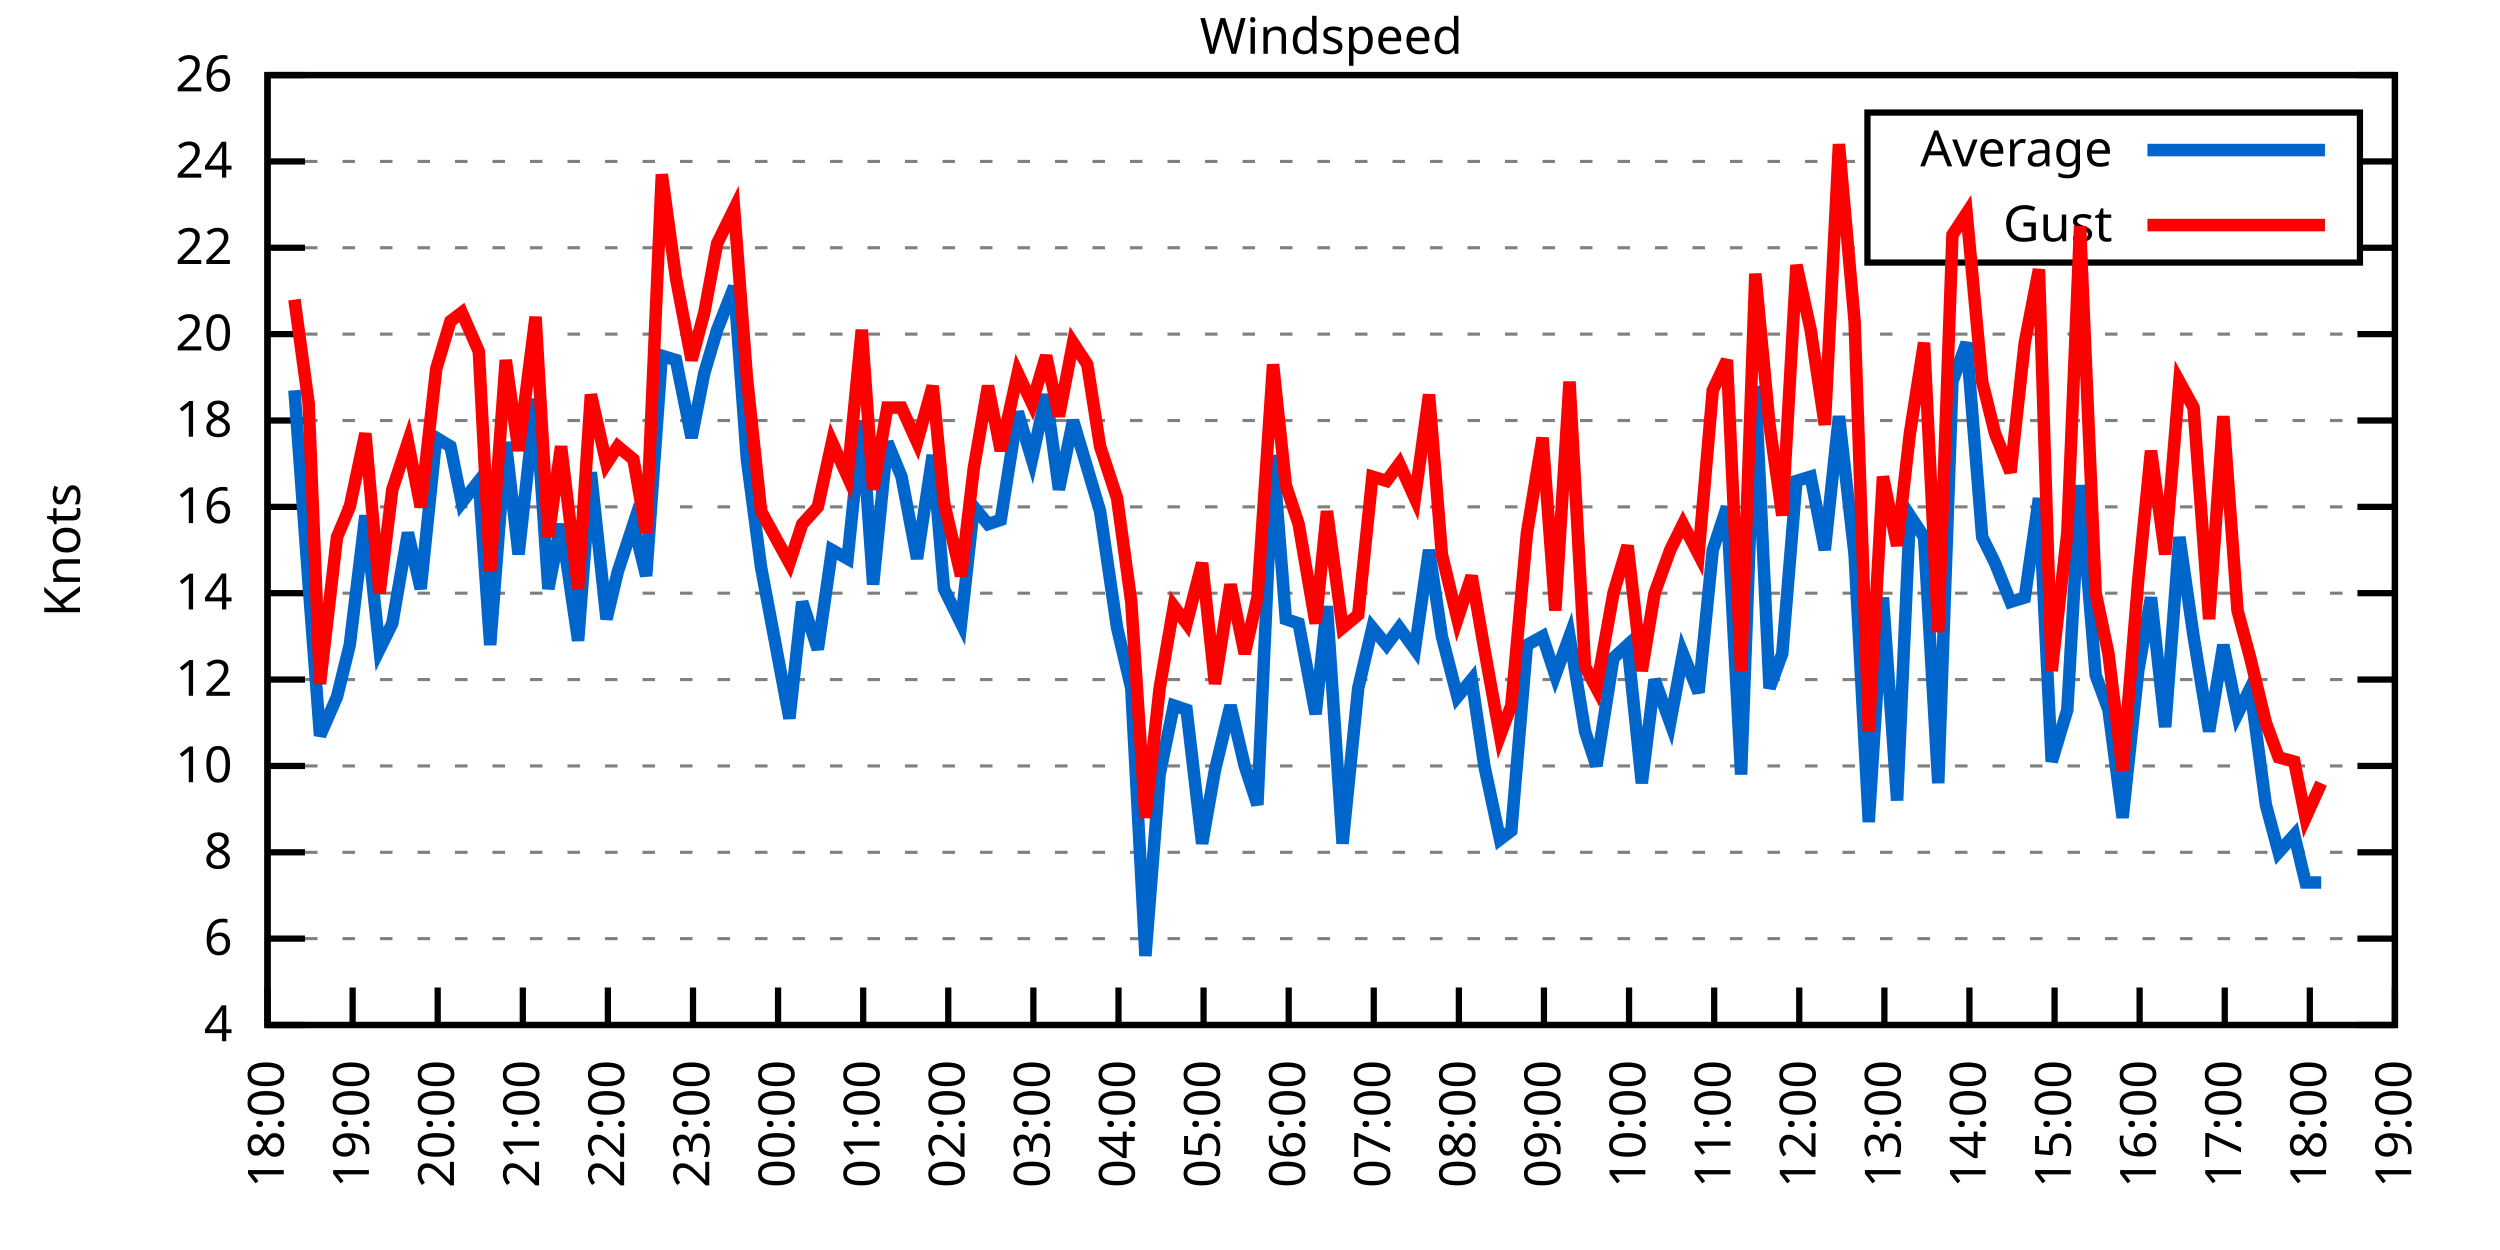
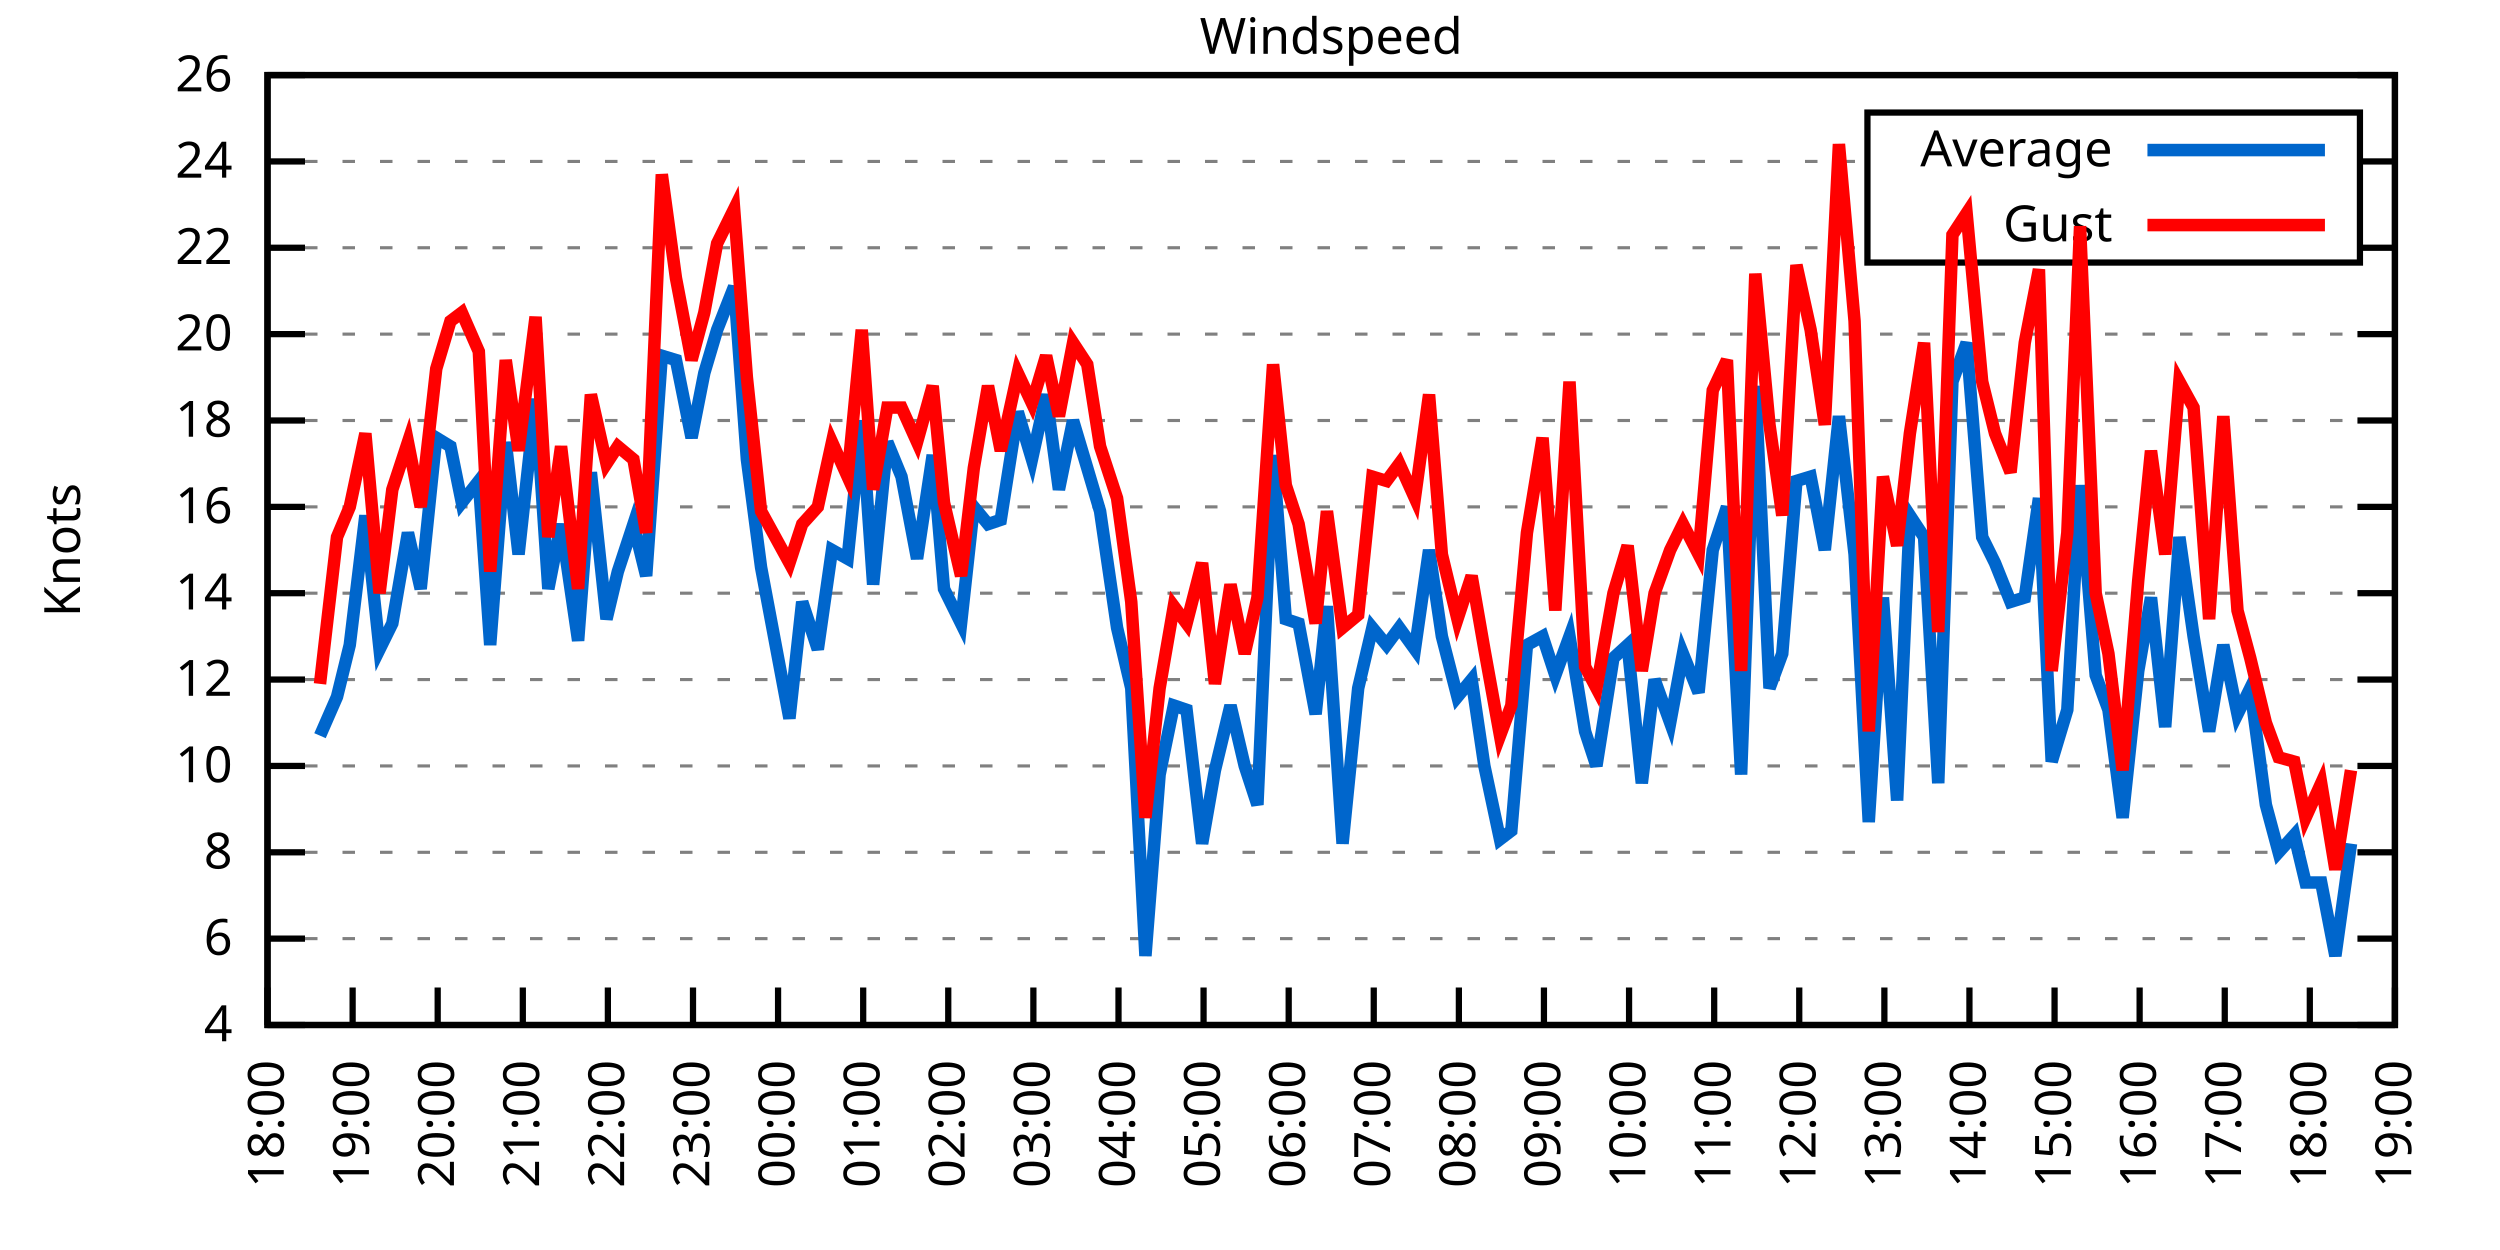
<svg xmlns="http://www.w3.org/2000/svg" xmlns:xlink="http://www.w3.org/1999/xlink" width="400" height="200" viewBox="0 0 400 200">
  <g id="gnuplot_canvas">
    <rect x="0" y="0" width="400" height="200" fill="none" />
    <defs>
      <circle id="gpDot" r="0.5" stroke-width="0.5" stroke="currentColor" />
      <path id="gpPt0" stroke-width="0.333" stroke="currentColor" d="M-1,0 h2 M0,-1 v2" />
      <path id="gpPt1" stroke-width="0.333" stroke="currentColor" d="M-1,-1 L1,1 M1,-1 L-1,1" />
      <path id="gpPt2" stroke-width="0.333" stroke="currentColor" d="M-1,0 L1,0 M0,-1 L0,1 M-1,-1 L1,1 M-1,1 L1,-1" />
      <rect id="gpPt3" stroke-width="0.333" stroke="currentColor" x="-1" y="-1" width="2" height="2" />
      <rect id="gpPt4" stroke-width="0.333" stroke="currentColor" fill="currentColor" x="-1" y="-1" width="2" height="2" />
      <circle id="gpPt5" stroke-width="0.333" stroke="currentColor" cx="0" cy="0" r="1" />
      <use xlink:href="#gpPt5" id="gpPt6" fill="currentColor" stroke="none" />
      <path id="gpPt7" stroke-width="0.333" stroke="currentColor" d="M0,-1.33 L-1.33,0.67 L1.33,0.67 z" />
      <use xlink:href="#gpPt7" id="gpPt8" fill="currentColor" stroke="none" />
      <use xlink:href="#gpPt7" id="gpPt9" stroke="currentColor" transform="rotate(180)" />
      <use xlink:href="#gpPt9" id="gpPt10" fill="currentColor" stroke="none" />
      <use xlink:href="#gpPt3" id="gpPt11" stroke="currentColor" transform="rotate(45)" />
      <use xlink:href="#gpPt11" id="gpPt12" fill="currentColor" stroke="none" />
      <path id="gpPt13" stroke-width="0.333" stroke="currentColor" d="M0,1.330 L1.265,0.411 L0.782,-1.067 L-0.782,-1.076 L-1.265,0.411 z" />
      <use xlink:href="#gpPt13" id="gpPt14" fill="currentColor" stroke="none" />
      <filter id="textbox" filterUnits="objectBoundingBox" x="0" y="0" height="1" width="1">
        <feFlood flood-color="white" flood-opacity="1" result="bgnd" />
        <feComposite in="SourceGraphic" in2="bgnd" operator="atop" />
      </filter>
      <filter id="greybox" filterUnits="objectBoundingBox" x="0" y="0" height="1" width="1">
        <feFlood flood-color="lightgrey" flood-opacity="1" result="grey" />
        <feComposite in="SourceGraphic" in2="grey" operator="atop" />
      </filter>
    </defs>
    <g fill="none" color="white" stroke="currentColor" stroke-width="1.00" stroke-linecap="butt" stroke-linejoin="miter">
</g>
    <g fill="none" color="black" stroke="currentColor" stroke-width="1.00" stroke-linecap="butt" stroke-linejoin="miter">
      <g stroke="none" shape-rendering="crispEdges">
        <polygon fill="rgb(255, 255, 255)" points="42.80,164.00 383.18,164.00 383.18,12.02 42.80,12.02 " />
      </g>
    </g>
    <g fill="none" color="black" stroke="currentColor" stroke-width="1.00" stroke-linecap="butt" stroke-linejoin="miter">
</g>
    <g fill="none" color="black" stroke="black" stroke-width="0.50" stroke-linecap="butt" stroke-linejoin="miter">
</g>
    <g fill="none" color="gray" stroke="currentColor" stroke-width="0.50" stroke-linecap="butt" stroke-linejoin="miter">
      <path stroke="gray" stroke-dasharray="2,4" class="gridline" d="M42.80,164.00 L383.19,164.00  " />
    </g>
    <g fill="none" color="gray" stroke="gray" stroke-width="1.00" stroke-linecap="butt" stroke-linejoin="miter">
</g>
    <g fill="none" color="black" stroke="currentColor" stroke-width="1.00" stroke-linecap="butt" stroke-linejoin="miter">
      <path stroke="black" d="M42.80,164.00 L48.80,164.00 M383.19,164.00 L377.19,164.00  " />
      <g transform="translate(37.20,166.60)" stroke="none" fill="black" font-family="Sans" font-size="8.00" text-anchor="end">
        <text>
          <tspan font-family="Sans"> 4</tspan>
        </text>
      </g>
    </g>
    <g fill="none" color="black" stroke="currentColor" stroke-width="1.00" stroke-linecap="butt" stroke-linejoin="miter">
</g>
    <g fill="none" color="black" stroke="black" stroke-width="0.50" stroke-linecap="butt" stroke-linejoin="miter">
</g>
    <g fill="none" color="gray" stroke="currentColor" stroke-width="0.50" stroke-linecap="butt" stroke-linejoin="miter">
      <path stroke="gray" stroke-dasharray="2,4" class="gridline" d="M42.80,150.18 L383.19,150.18  " />
    </g>
    <g fill="none" color="gray" stroke="gray" stroke-width="1.00" stroke-linecap="butt" stroke-linejoin="miter">
</g>
    <g fill="none" color="black" stroke="currentColor" stroke-width="1.00" stroke-linecap="butt" stroke-linejoin="miter">
      <path stroke="black" d="M42.80,150.18 L48.80,150.18 M383.19,150.18 L377.19,150.18  " />
      <g transform="translate(37.20,152.78)" stroke="none" fill="black" font-family="Sans" font-size="8.00" text-anchor="end">
        <text>
          <tspan font-family="Sans"> 6</tspan>
        </text>
      </g>
    </g>
    <g fill="none" color="black" stroke="currentColor" stroke-width="1.00" stroke-linecap="butt" stroke-linejoin="miter">
</g>
    <g fill="none" color="black" stroke="black" stroke-width="0.50" stroke-linecap="butt" stroke-linejoin="miter">
</g>
    <g fill="none" color="gray" stroke="currentColor" stroke-width="0.50" stroke-linecap="butt" stroke-linejoin="miter">
      <path stroke="gray" stroke-dasharray="2,4" class="gridline" d="M42.80,136.37 L383.19,136.37  " />
    </g>
    <g fill="none" color="gray" stroke="gray" stroke-width="1.00" stroke-linecap="butt" stroke-linejoin="miter">
</g>
    <g fill="none" color="black" stroke="currentColor" stroke-width="1.00" stroke-linecap="butt" stroke-linejoin="miter">
      <path stroke="black" d="M42.80,136.37 L48.80,136.37 M383.19,136.37 L377.19,136.37  " />
      <g transform="translate(37.20,138.97)" stroke="none" fill="black" font-family="Sans" font-size="8.00" text-anchor="end">
        <text>
          <tspan font-family="Sans"> 8</tspan>
        </text>
      </g>
    </g>
    <g fill="none" color="black" stroke="currentColor" stroke-width="1.00" stroke-linecap="butt" stroke-linejoin="miter">
</g>
    <g fill="none" color="black" stroke="black" stroke-width="0.50" stroke-linecap="butt" stroke-linejoin="miter">
</g>
    <g fill="none" color="gray" stroke="currentColor" stroke-width="0.50" stroke-linecap="butt" stroke-linejoin="miter">
      <path stroke="gray" stroke-dasharray="2,4" class="gridline" d="M42.80,122.55 L383.19,122.55  " />
    </g>
    <g fill="none" color="gray" stroke="gray" stroke-width="1.00" stroke-linecap="butt" stroke-linejoin="miter">
</g>
    <g fill="none" color="black" stroke="currentColor" stroke-width="1.00" stroke-linecap="butt" stroke-linejoin="miter">
      <path stroke="black" d="M42.80,122.55 L48.80,122.55 M383.19,122.55 L377.19,122.55  " />
      <g transform="translate(37.20,125.15)" stroke="none" fill="black" font-family="Sans" font-size="8.00" text-anchor="end">
        <text>
          <tspan font-family="Sans"> 10</tspan>
        </text>
      </g>
    </g>
    <g fill="none" color="black" stroke="currentColor" stroke-width="1.00" stroke-linecap="butt" stroke-linejoin="miter">
</g>
    <g fill="none" color="black" stroke="black" stroke-width="0.50" stroke-linecap="butt" stroke-linejoin="miter">
</g>
    <g fill="none" color="gray" stroke="currentColor" stroke-width="0.50" stroke-linecap="butt" stroke-linejoin="miter">
      <path stroke="gray" stroke-dasharray="2,4" class="gridline" d="M42.80,108.73 L383.19,108.73  " />
    </g>
    <g fill="none" color="gray" stroke="gray" stroke-width="1.00" stroke-linecap="butt" stroke-linejoin="miter">
</g>
    <g fill="none" color="black" stroke="currentColor" stroke-width="1.00" stroke-linecap="butt" stroke-linejoin="miter">
      <path stroke="black" d="M42.80,108.73 L48.80,108.73 M383.19,108.73 L377.19,108.73  " />
      <g transform="translate(37.20,111.33)" stroke="none" fill="black" font-family="Sans" font-size="8.00" text-anchor="end">
        <text>
          <tspan font-family="Sans"> 12</tspan>
        </text>
      </g>
    </g>
    <g fill="none" color="black" stroke="currentColor" stroke-width="1.00" stroke-linecap="butt" stroke-linejoin="miter">
</g>
    <g fill="none" color="black" stroke="black" stroke-width="0.50" stroke-linecap="butt" stroke-linejoin="miter">
</g>
    <g fill="none" color="gray" stroke="currentColor" stroke-width="0.50" stroke-linecap="butt" stroke-linejoin="miter">
      <path stroke="gray" stroke-dasharray="2,4" class="gridline" d="M42.80,94.91 L383.19,94.91  " />
    </g>
    <g fill="none" color="gray" stroke="gray" stroke-width="1.00" stroke-linecap="butt" stroke-linejoin="miter">
</g>
    <g fill="none" color="black" stroke="currentColor" stroke-width="1.00" stroke-linecap="butt" stroke-linejoin="miter">
      <path stroke="black" d="M42.80,94.91 L48.80,94.91 M383.19,94.91 L377.19,94.91  " />
      <g transform="translate(37.20,97.51)" stroke="none" fill="black" font-family="Sans" font-size="8.00" text-anchor="end">
        <text>
          <tspan font-family="Sans"> 14</tspan>
        </text>
      </g>
    </g>
    <g fill="none" color="black" stroke="currentColor" stroke-width="1.00" stroke-linecap="butt" stroke-linejoin="miter">
</g>
    <g fill="none" color="black" stroke="black" stroke-width="0.50" stroke-linecap="butt" stroke-linejoin="miter">
</g>
    <g fill="none" color="gray" stroke="currentColor" stroke-width="0.50" stroke-linecap="butt" stroke-linejoin="miter">
      <path stroke="gray" stroke-dasharray="2,4" class="gridline" d="M42.80,81.10 L383.19,81.10  " />
    </g>
    <g fill="none" color="gray" stroke="gray" stroke-width="1.00" stroke-linecap="butt" stroke-linejoin="miter">
</g>
    <g fill="none" color="black" stroke="currentColor" stroke-width="1.00" stroke-linecap="butt" stroke-linejoin="miter">
      <path stroke="black" d="M42.80,81.10 L48.80,81.10 M383.19,81.10 L377.19,81.10  " />
      <g transform="translate(37.20,83.70)" stroke="none" fill="black" font-family="Sans" font-size="8.00" text-anchor="end">
        <text>
          <tspan font-family="Sans"> 16</tspan>
        </text>
      </g>
    </g>
    <g fill="none" color="black" stroke="currentColor" stroke-width="1.00" stroke-linecap="butt" stroke-linejoin="miter">
</g>
    <g fill="none" color="black" stroke="black" stroke-width="0.50" stroke-linecap="butt" stroke-linejoin="miter">
</g>
    <g fill="none" color="gray" stroke="currentColor" stroke-width="0.50" stroke-linecap="butt" stroke-linejoin="miter">
      <path stroke="gray" stroke-dasharray="2,4" class="gridline" d="M42.80,67.28 L383.19,67.28  " />
    </g>
    <g fill="none" color="gray" stroke="gray" stroke-width="1.00" stroke-linecap="butt" stroke-linejoin="miter">
</g>
    <g fill="none" color="black" stroke="currentColor" stroke-width="1.00" stroke-linecap="butt" stroke-linejoin="miter">
      <path stroke="black" d="M42.80,67.28 L48.80,67.28 M383.19,67.28 L377.19,67.28  " />
      <g transform="translate(37.20,69.88)" stroke="none" fill="black" font-family="Sans" font-size="8.00" text-anchor="end">
        <text>
          <tspan font-family="Sans"> 18</tspan>
        </text>
      </g>
    </g>
    <g fill="none" color="black" stroke="currentColor" stroke-width="1.00" stroke-linecap="butt" stroke-linejoin="miter">
</g>
    <g fill="none" color="black" stroke="black" stroke-width="0.50" stroke-linecap="butt" stroke-linejoin="miter">
</g>
    <g fill="none" color="gray" stroke="currentColor" stroke-width="0.50" stroke-linecap="butt" stroke-linejoin="miter">
      <path stroke="gray" stroke-dasharray="2,4" class="gridline" d="M42.80,53.46 L383.19,53.46  " />
    </g>
    <g fill="none" color="gray" stroke="gray" stroke-width="1.00" stroke-linecap="butt" stroke-linejoin="miter">
</g>
    <g fill="none" color="black" stroke="currentColor" stroke-width="1.00" stroke-linecap="butt" stroke-linejoin="miter">
      <path stroke="black" d="M42.80,53.46 L48.80,53.46 M383.19,53.46 L377.19,53.46  " />
      <g transform="translate(37.20,56.06)" stroke="none" fill="black" font-family="Sans" font-size="8.00" text-anchor="end">
        <text>
          <tspan font-family="Sans"> 20</tspan>
        </text>
      </g>
    </g>
    <g fill="none" color="black" stroke="currentColor" stroke-width="1.00" stroke-linecap="butt" stroke-linejoin="miter">
</g>
    <g fill="none" color="black" stroke="black" stroke-width="0.50" stroke-linecap="butt" stroke-linejoin="miter">
</g>
    <g fill="none" color="gray" stroke="currentColor" stroke-width="0.50" stroke-linecap="butt" stroke-linejoin="miter">
      <path stroke="gray" stroke-dasharray="2,4" class="gridline" d="M42.80,39.64 L298.79,39.64 M377.59,39.64 L383.19,39.64  " />
    </g>
    <g fill="none" color="gray" stroke="gray" stroke-width="1.00" stroke-linecap="butt" stroke-linejoin="miter">
</g>
    <g fill="none" color="black" stroke="currentColor" stroke-width="1.00" stroke-linecap="butt" stroke-linejoin="miter">
      <path stroke="black" d="M42.80,39.64 L48.80,39.64 M383.19,39.64 L377.19,39.64  " />
      <g transform="translate(37.20,42.24)" stroke="none" fill="black" font-family="Sans" font-size="8.00" text-anchor="end">
        <text>
          <tspan font-family="Sans"> 22</tspan>
        </text>
      </g>
    </g>
    <g fill="none" color="black" stroke="currentColor" stroke-width="1.00" stroke-linecap="butt" stroke-linejoin="miter">
</g>
    <g fill="none" color="black" stroke="black" stroke-width="0.50" stroke-linecap="butt" stroke-linejoin="miter">
</g>
    <g fill="none" color="gray" stroke="currentColor" stroke-width="0.50" stroke-linecap="butt" stroke-linejoin="miter">
      <path stroke="gray" stroke-dasharray="2,4" class="gridline" d="M42.80,25.83 L298.79,25.83 M377.59,25.83 L383.19,25.83  " />
    </g>
    <g fill="none" color="gray" stroke="gray" stroke-width="1.00" stroke-linecap="butt" stroke-linejoin="miter">
</g>
    <g fill="none" color="black" stroke="currentColor" stroke-width="1.00" stroke-linecap="butt" stroke-linejoin="miter">
      <path stroke="black" d="M42.80,25.83 L48.80,25.83 M383.19,25.83 L377.19,25.83  " />
      <g transform="translate(37.20,28.43)" stroke="none" fill="black" font-family="Sans" font-size="8.00" text-anchor="end">
        <text>
          <tspan font-family="Sans"> 24</tspan>
        </text>
      </g>
    </g>
    <g fill="none" color="black" stroke="currentColor" stroke-width="1.00" stroke-linecap="butt" stroke-linejoin="miter">
</g>
    <g fill="none" color="black" stroke="black" stroke-width="0.50" stroke-linecap="butt" stroke-linejoin="miter">
</g>
    <g fill="none" color="gray" stroke="currentColor" stroke-width="0.50" stroke-linecap="butt" stroke-linejoin="miter">
      <path stroke="gray" stroke-dasharray="2,4" class="gridline" d="M42.80,12.01 L383.19,12.01  " />
    </g>
    <g fill="none" color="gray" stroke="gray" stroke-width="1.00" stroke-linecap="butt" stroke-linejoin="miter">
</g>
    <g fill="none" color="black" stroke="currentColor" stroke-width="1.00" stroke-linecap="butt" stroke-linejoin="miter">
      <path stroke="black" d="M42.80,12.01 L48.80,12.01 M383.19,12.01 L377.19,12.01  " />
      <g transform="translate(37.20,14.61)" stroke="none" fill="black" font-family="Sans" font-size="8.00" text-anchor="end">
        <text>
          <tspan font-family="Sans"> 26</tspan>
        </text>
      </g>
    </g>
    <g fill="none" color="black" stroke="currentColor" stroke-width="1.00" stroke-linecap="butt" stroke-linejoin="miter">
      <path stroke="black" d="M42.80,164.00 L42.80,158.00  " />
      <g transform="translate(45.40,169.60) rotate(270.00)" stroke="none" fill="black" font-family="Sans" font-size="8.00" text-anchor="end">
        <text>
          <tspan font-family="Sans">18:00</tspan>
        </text>
      </g>
    </g>
    <g fill="none" color="black" stroke="currentColor" stroke-width="1.00" stroke-linecap="butt" stroke-linejoin="miter">
      <path stroke="black" d="M56.42,164.00 L56.42,158.00  " />
      <g transform="translate(59.02,169.60) rotate(270.00)" stroke="none" fill="black" font-family="Sans" font-size="8.00" text-anchor="end">
        <text>
          <tspan font-family="Sans">19:00</tspan>
        </text>
      </g>
    </g>
    <g fill="none" color="black" stroke="currentColor" stroke-width="1.00" stroke-linecap="butt" stroke-linejoin="miter">
      <path stroke="black" d="M70.03,164.00 L70.03,158.00  " />
      <g transform="translate(72.63,169.60) rotate(270.00)" stroke="none" fill="black" font-family="Sans" font-size="8.00" text-anchor="end">
        <text>
          <tspan font-family="Sans">20:00</tspan>
        </text>
      </g>
    </g>
    <g fill="none" color="black" stroke="currentColor" stroke-width="1.00" stroke-linecap="butt" stroke-linejoin="miter">
      <path stroke="black" d="M83.65,164.00 L83.65,158.00  " />
      <g transform="translate(86.25,169.60) rotate(270.00)" stroke="none" fill="black" font-family="Sans" font-size="8.00" text-anchor="end">
        <text>
          <tspan font-family="Sans">21:00</tspan>
        </text>
      </g>
    </g>
    <g fill="none" color="black" stroke="currentColor" stroke-width="1.00" stroke-linecap="butt" stroke-linejoin="miter">
      <path stroke="black" d="M97.26,164.00 L97.26,158.00  " />
      <g transform="translate(99.86,169.60) rotate(270.00)" stroke="none" fill="black" font-family="Sans" font-size="8.00" text-anchor="end">
        <text>
          <tspan font-family="Sans">22:00</tspan>
        </text>
      </g>
    </g>
    <g fill="none" color="black" stroke="currentColor" stroke-width="1.00" stroke-linecap="butt" stroke-linejoin="miter">
      <path stroke="black" d="M110.88,164.00 L110.88,158.00  " />
      <g transform="translate(113.48,169.60) rotate(270.00)" stroke="none" fill="black" font-family="Sans" font-size="8.00" text-anchor="end">
        <text>
          <tspan font-family="Sans">23:00</tspan>
        </text>
      </g>
    </g>
    <g fill="none" color="black" stroke="currentColor" stroke-width="1.00" stroke-linecap="butt" stroke-linejoin="miter">
      <path stroke="black" d="M124.49,164.00 L124.49,158.00  " />
      <g transform="translate(127.09,169.60) rotate(270.00)" stroke="none" fill="black" font-family="Sans" font-size="8.00" text-anchor="end">
        <text>
          <tspan font-family="Sans">00:00</tspan>
        </text>
      </g>
    </g>
    <g fill="none" color="black" stroke="currentColor" stroke-width="1.00" stroke-linecap="butt" stroke-linejoin="miter">
      <path stroke="black" d="M138.11,164.00 L138.11,158.00  " />
      <g transform="translate(140.71,169.60) rotate(270.00)" stroke="none" fill="black" font-family="Sans" font-size="8.00" text-anchor="end">
        <text>
          <tspan font-family="Sans">01:00</tspan>
        </text>
      </g>
    </g>
    <g fill="none" color="black" stroke="currentColor" stroke-width="1.00" stroke-linecap="butt" stroke-linejoin="miter">
      <path stroke="black" d="M151.72,164.00 L151.72,158.00  " />
      <g transform="translate(154.32,169.60) rotate(270.00)" stroke="none" fill="black" font-family="Sans" font-size="8.00" text-anchor="end">
        <text>
          <tspan font-family="Sans">02:00</tspan>
        </text>
      </g>
    </g>
    <g fill="none" color="black" stroke="currentColor" stroke-width="1.00" stroke-linecap="butt" stroke-linejoin="miter">
      <path stroke="black" d="M165.34,164.00 L165.34,158.00  " />
      <g transform="translate(167.94,169.60) rotate(270.00)" stroke="none" fill="black" font-family="Sans" font-size="8.00" text-anchor="end">
        <text>
          <tspan font-family="Sans">03:00</tspan>
        </text>
      </g>
    </g>
    <g fill="none" color="black" stroke="currentColor" stroke-width="1.00" stroke-linecap="butt" stroke-linejoin="miter">
      <path stroke="black" d="M178.96,164.00 L178.96,158.00  " />
      <g transform="translate(181.56,169.60) rotate(270.00)" stroke="none" fill="black" font-family="Sans" font-size="8.00" text-anchor="end">
        <text>
          <tspan font-family="Sans">04:00</tspan>
        </text>
      </g>
    </g>
    <g fill="none" color="black" stroke="currentColor" stroke-width="1.00" stroke-linecap="butt" stroke-linejoin="miter">
      <path stroke="black" d="M192.57,164.00 L192.57,158.00  " />
      <g transform="translate(195.17,169.60) rotate(270.00)" stroke="none" fill="black" font-family="Sans" font-size="8.00" text-anchor="end">
        <text>
          <tspan font-family="Sans">05:00</tspan>
        </text>
      </g>
    </g>
    <g fill="none" color="black" stroke="currentColor" stroke-width="1.00" stroke-linecap="butt" stroke-linejoin="miter">
      <path stroke="black" d="M206.19,164.00 L206.19,158.00  " />
      <g transform="translate(208.79,169.60) rotate(270.00)" stroke="none" fill="black" font-family="Sans" font-size="8.00" text-anchor="end">
        <text>
          <tspan font-family="Sans">06:00</tspan>
        </text>
      </g>
    </g>
    <g fill="none" color="black" stroke="currentColor" stroke-width="1.00" stroke-linecap="butt" stroke-linejoin="miter">
      <path stroke="black" d="M219.80,164.00 L219.80,158.00  " />
      <g transform="translate(222.40,169.60) rotate(270.00)" stroke="none" fill="black" font-family="Sans" font-size="8.00" text-anchor="end">
        <text>
          <tspan font-family="Sans">07:00</tspan>
        </text>
      </g>
    </g>
    <g fill="none" color="black" stroke="currentColor" stroke-width="1.00" stroke-linecap="butt" stroke-linejoin="miter">
      <path stroke="black" d="M233.42,164.00 L233.42,158.00  " />
      <g transform="translate(236.02,169.60) rotate(270.00)" stroke="none" fill="black" font-family="Sans" font-size="8.00" text-anchor="end">
        <text>
          <tspan font-family="Sans">08:00</tspan>
        </text>
      </g>
    </g>
    <g fill="none" color="black" stroke="currentColor" stroke-width="1.00" stroke-linecap="butt" stroke-linejoin="miter">
      <path stroke="black" d="M247.03,164.00 L247.03,158.00  " />
      <g transform="translate(249.63,169.60) rotate(270.00)" stroke="none" fill="black" font-family="Sans" font-size="8.00" text-anchor="end">
        <text>
          <tspan font-family="Sans">09:00</tspan>
        </text>
      </g>
    </g>
    <g fill="none" color="black" stroke="currentColor" stroke-width="1.00" stroke-linecap="butt" stroke-linejoin="miter">
      <path stroke="black" d="M260.65,164.00 L260.65,158.00  " />
      <g transform="translate(263.25,169.60) rotate(270.00)" stroke="none" fill="black" font-family="Sans" font-size="8.00" text-anchor="end">
        <text>
          <tspan font-family="Sans">10:00</tspan>
        </text>
      </g>
    </g>
    <g fill="none" color="black" stroke="currentColor" stroke-width="1.00" stroke-linecap="butt" stroke-linejoin="miter">
      <path stroke="black" d="M274.27,164.00 L274.27,158.00  " />
      <g transform="translate(276.87,169.60) rotate(270.00)" stroke="none" fill="black" font-family="Sans" font-size="8.00" text-anchor="end">
        <text>
          <tspan font-family="Sans">11:00</tspan>
        </text>
      </g>
    </g>
    <g fill="none" color="black" stroke="currentColor" stroke-width="1.00" stroke-linecap="butt" stroke-linejoin="miter">
      <path stroke="black" d="M287.88,164.00 L287.88,158.00  " />
      <g transform="translate(290.48,169.60) rotate(270.00)" stroke="none" fill="black" font-family="Sans" font-size="8.00" text-anchor="end">
        <text>
          <tspan font-family="Sans">12:00</tspan>
        </text>
      </g>
    </g>
    <g fill="none" color="black" stroke="currentColor" stroke-width="1.00" stroke-linecap="butt" stroke-linejoin="miter">
      <path stroke="black" d="M301.50,164.00 L301.50,158.00  " />
      <g transform="translate(304.10,169.60) rotate(270.00)" stroke="none" fill="black" font-family="Sans" font-size="8.00" text-anchor="end">
        <text>
          <tspan font-family="Sans">13:00</tspan>
        </text>
      </g>
    </g>
    <g fill="none" color="black" stroke="currentColor" stroke-width="1.00" stroke-linecap="butt" stroke-linejoin="miter">
      <path stroke="black" d="M315.11,164.00 L315.11,158.00  " />
      <g transform="translate(317.71,169.60) rotate(270.00)" stroke="none" fill="black" font-family="Sans" font-size="8.00" text-anchor="end">
        <text>
          <tspan font-family="Sans">14:00</tspan>
        </text>
      </g>
    </g>
    <g fill="none" color="black" stroke="currentColor" stroke-width="1.00" stroke-linecap="butt" stroke-linejoin="miter">
      <path stroke="black" d="M328.73,164.00 L328.73,158.00  " />
      <g transform="translate(331.33,169.60) rotate(270.00)" stroke="none" fill="black" font-family="Sans" font-size="8.00" text-anchor="end">
        <text>
          <tspan font-family="Sans">15:00</tspan>
        </text>
      </g>
    </g>
    <g fill="none" color="black" stroke="currentColor" stroke-width="1.00" stroke-linecap="butt" stroke-linejoin="miter">
      <path stroke="black" d="M342.34,164.00 L342.34,158.00  " />
      <g transform="translate(344.94,169.60) rotate(270.00)" stroke="none" fill="black" font-family="Sans" font-size="8.00" text-anchor="end">
        <text>
          <tspan font-family="Sans">16:00</tspan>
        </text>
      </g>
    </g>
    <g fill="none" color="black" stroke="currentColor" stroke-width="1.00" stroke-linecap="butt" stroke-linejoin="miter">
      <path stroke="black" d="M355.96,164.00 L355.96,158.00  " />
      <g transform="translate(358.56,169.60) rotate(270.00)" stroke="none" fill="black" font-family="Sans" font-size="8.00" text-anchor="end">
        <text>
          <tspan font-family="Sans">17:00</tspan>
        </text>
      </g>
    </g>
    <g fill="none" color="black" stroke="currentColor" stroke-width="1.00" stroke-linecap="butt" stroke-linejoin="miter">
      <path stroke="black" d="M369.57,164.00 L369.57,158.00  " />
      <g transform="translate(372.17,169.60) rotate(270.00)" stroke="none" fill="black" font-family="Sans" font-size="8.00" text-anchor="end">
        <text>
          <tspan font-family="Sans">18:00</tspan>
        </text>
      </g>
    </g>
    <g fill="none" color="black" stroke="currentColor" stroke-width="1.00" stroke-linecap="butt" stroke-linejoin="miter">
      <path stroke="black" d="M383.19,164.00 L383.19,158.00  " />
      <g transform="translate(385.79,169.60) rotate(270.00)" stroke="none" fill="black" font-family="Sans" font-size="8.00" text-anchor="end">
        <text>
          <tspan font-family="Sans">19:00</tspan>
        </text>
      </g>
    </g>
    <g fill="none" color="black" stroke="currentColor" stroke-width="1.00" stroke-linecap="butt" stroke-linejoin="miter">
</g>
    <g fill="none" color="black" stroke="currentColor" stroke-width="1.00" stroke-linecap="butt" stroke-linejoin="miter">
      <path stroke="black" d="M42.80,12.01 L42.80,164.00 L383.19,164.00 L383.19,12.01 L42.80,12.01 Z  " />
    </g>
    <g fill="none" color="black" stroke="currentColor" stroke-width="1.00" stroke-linecap="butt" stroke-linejoin="miter">
</g>
    <g fill="none" color="black" stroke="currentColor" stroke-width="1.00" stroke-linecap="butt" stroke-linejoin="miter">
      <path stroke="black" d="M298.79,42.01 L298.79,18.01 L377.59,18.01 L377.59,42.01 L298.79,42.01 Z  " />
    </g>
    <g id="Windspeed_plot_1">
      <g fill="none" color="white" stroke="black" stroke-width="2.00" stroke-linecap="butt" stroke-linejoin="miter">
</g>
      <g fill="none" color="black" stroke="currentColor" stroke-width="2.00" stroke-linecap="butt" stroke-linejoin="miter">
        <g transform="translate(337.99,26.61)" stroke="none" fill="black" font-family="Sans" font-size="8.00" text-anchor="end">
          <text>
            <tspan font-family="Sans">Average</tspan>
          </text>
        </g>
      </g>
      <g fill="none" color="black" stroke="currentColor" stroke-width="2.00" stroke-linecap="butt" stroke-linejoin="miter">
-         <path stroke="rgb(  0, 102, 204)" d="M343.59,24.01 L371.99,24.01 M47.11,62.44 L49.38,93.53 L51.20,117.71 L53.92,111.49 L55.96,103.20 L58.46,82.48   L60.73,103.89 L62.77,99.75 L65.27,85.24 L67.31,94.22 L69.80,70.04 L72.07,71.42 L73.89,80.41 L76.61,76.95   L78.43,103.20 L80.92,70.73 L82.97,88.70 L85.69,63.82 L87.73,94.22 L89.77,83.86 L92.50,102.51 L94.54,75.57   L97.04,99.06 L98.85,91.46 L101.35,83.86 L103.39,92.15 L105.89,56.92 L108.15,57.61 L110.65,70.04 L112.69,59.68   L114.74,52.77 L117.46,45.86 L119.50,73.50 L121.77,90.77 L126.31,114.95 L128.35,96.30 L130.85,103.89 L133.12,88.00   L135.61,89.39 L137.88,67.28 L139.70,93.53 L141.97,70.73 L144.24,76.26 L146.73,89.39 L149.23,72.81 L151.04,94.22   L153.77,99.75 L155.81,81.10 L158.08,83.86 L160.12,83.17 L162.84,65.90 L165.11,73.50 L167.38,63.13 L169.43,78.33   L171.69,67.28 L173.96,74.88 L176.01,81.79 L178.73,100.44 L181.00,110.11 L183.27,152.95 L185.54,123.93 L187.81,112.88   L189.85,113.57 L192.34,134.98 L194.39,123.24 L196.88,112.88 L199.15,122.55 L201.19,128.77 L203.69,72.81 L205.73,99.06   L207.78,99.75 L210.50,114.26 L212.31,96.99 L214.81,134.98 L217.31,110.11 L219.58,100.44 L221.85,103.20 L223.89,100.44   L226.38,103.89 L228.65,88.00 L230.70,101.82 L233.19,111.49 L235.46,108.73 L237.50,122.55 L240.00,134.29 L241.81,132.91   L244.31,103.20 L246.81,101.82 L248.85,108.04 L251.12,101.82 L253.61,117.02 L255.43,122.55 L258.15,105.28 L260.42,103.20   L262.69,125.31 L264.73,108.73 L267.23,115.64 L269.27,104.59 L271.77,110.80 L274.04,88.00 L276.31,81.10 L278.58,123.93   L280.85,61.75 L283.12,110.11 L285.16,104.59 L287.43,76.95 L289.70,76.26 L291.97,88.00 L294.23,66.59 L296.73,88.70   L299.00,131.53 L301.27,95.60 L303.54,128.08 L305.58,82.48 L307.85,85.93 L310.12,125.31 L312.39,61.06 L314.66,54.84   L317.15,85.93 L319.20,90.08 L321.69,96.30 L323.96,95.60 L326.23,79.71 L328.27,121.86 L330.77,113.57 L332.81,77.64   L335.31,108.04 L337.35,113.57 L339.62,130.84 L342.12,107.35 L344.16,95.60 L346.43,116.33 L348.70,85.93 L350.97,101.82   L353.46,117.02 L355.73,103.20 L358.00,114.26 L360.04,110.11 L362.54,128.77 L364.58,136.37 L367.08,133.60 L368.89,141.20   L371.39,141.20  " />
+         <path stroke="rgb(  0, 102, 204)" d="M343.59,24.01 L371.99,24.01 M51.20,117.71 L53.92,111.49 L55.96,103.20 L58.46,82.48 L60.73,103.89 L62.77,99.75   L65.27,85.24 L67.31,94.22 L69.80,70.04 L72.07,71.42 L73.89,80.41 L76.61,76.95 L78.43,103.20 L80.92,70.73   L82.97,88.70 L85.69,63.82 L87.73,94.22 L89.77,83.86 L92.50,102.51 L94.54,75.57 L97.04,99.06 L98.85,91.46   L101.35,83.86 L103.39,92.15 L105.89,56.92 L108.15,57.61 L110.65,70.04 L112.69,59.68 L114.74,52.77 L117.46,45.86   L119.50,73.50 L121.77,90.77 L126.31,114.95 L128.35,96.30 L130.85,103.89 L133.12,88.00 L135.61,89.39 L137.88,67.28   L139.70,93.53 L141.97,70.73 L144.24,76.26 L146.73,89.39 L149.23,72.81 L151.04,94.22 L153.77,99.75 L155.81,81.10   L158.08,83.86 L160.12,83.17 L162.84,65.90 L165.11,73.50 L167.38,63.13 L169.43,78.33 L171.69,67.28 L173.96,74.88   L176.01,81.79 L178.73,100.44 L181.00,110.11 L183.27,152.95 L185.54,123.93 L187.81,112.88 L189.85,113.57 L192.34,134.98   L194.39,123.24 L196.88,112.88 L199.15,122.55 L201.19,128.77 L203.69,72.81 L205.73,99.06 L207.78,99.75 L210.50,114.26   L212.31,96.99 L214.81,134.98 L217.31,110.11 L219.58,100.44 L221.85,103.20 L223.89,100.44 L226.38,103.89 L228.65,88.00   L230.70,101.82 L233.19,111.49 L235.46,108.73 L237.50,122.55 L240.00,134.29 L241.81,132.91 L244.31,103.20 L246.81,101.82   L248.85,108.04 L251.12,101.82 L253.61,117.02 L255.43,122.55 L258.15,105.28 L260.42,103.20 L262.69,125.31 L264.73,108.73   L267.23,115.64 L269.27,104.59 L271.77,110.80 L274.04,88.00 L276.31,81.10 L278.58,123.93 L280.85,61.75 L283.12,110.11   L285.16,104.59 L287.43,76.95 L289.70,76.26 L291.97,88.00 L294.23,66.59 L296.73,88.70 L299.00,131.53 L301.27,95.60   L303.54,128.08 L305.58,82.48 L307.85,85.93 L310.12,125.31 L312.39,61.06 L314.66,54.84 L317.15,85.93 L319.20,90.08   L321.69,96.30 L323.96,95.60 L326.23,79.71 L328.27,121.86 L330.77,113.57 L332.81,77.64 L335.31,108.04 L337.35,113.57   L339.62,130.84 L342.12,107.35 L344.16,95.60 L346.43,116.33 L348.70,85.93 L350.97,101.82 L353.46,117.02 L355.73,103.20   L358.00,114.26 L360.04,110.11 L362.54,128.77 L364.58,136.37 L367.08,133.60 L368.89,141.20 L371.39,141.20 L373.66,152.95   L376.16,134.98  " />
      </g>
    </g>
    <g id="Windspeed_plot_2">
      <g fill="none" color="black" stroke="currentColor" stroke-width="2.00" stroke-linecap="butt" stroke-linejoin="miter">
        <g transform="translate(337.99,38.61)" stroke="none" fill="black" font-family="Sans" font-size="8.00" text-anchor="end">
          <text>
            <tspan font-family="Sans">Gust</tspan>
          </text>
        </g>
      </g>
      <g fill="none" color="black" stroke="currentColor" stroke-width="2.00" stroke-linecap="butt" stroke-linejoin="miter">
-         <path stroke="rgb(255,   0,   0)" d="M343.59,36.01 L371.99,36.01 M47.11,47.93 L49.38,64.52 L51.20,109.42 L53.92,85.93 L55.96,81.10 L58.46,69.35   L60.73,94.91 L62.77,78.33 L65.27,70.73 L67.31,81.10 L69.80,58.99 L72.07,51.39 L73.89,50.01 L76.61,56.23   L78.43,91.46 L80.92,57.61 L82.97,72.12 L85.69,50.70 L87.73,85.93 L89.77,71.42 L92.50,94.22 L94.54,63.13   L97.04,74.19 L98.85,71.42 L101.35,73.50 L103.39,85.24 L105.89,27.90 L108.15,44.48 L110.65,57.61 L112.69,50.01   L114.74,38.95 L117.46,33.43 L119.50,60.37 L121.77,81.79 L126.31,90.08 L128.35,83.86 L130.85,81.10 L133.12,70.73   L135.61,76.26 L137.88,52.77 L139.70,78.33 L141.97,65.21 L144.24,65.21 L146.73,70.73 L149.23,61.75 L151.04,80.41   L153.77,92.15 L155.81,74.88 L158.08,61.75 L160.12,72.12 L162.84,59.68 L165.11,64.52 L167.38,56.92 L169.43,66.59   L171.69,54.84 L173.96,58.30 L176.01,71.42 L178.73,79.71 L181.00,96.30 L183.27,130.84 L185.54,110.11 L187.81,96.99   L189.85,99.75 L192.34,90.08 L194.39,109.42 L196.88,93.53 L199.15,104.59 L201.19,95.60 L203.69,58.30 L205.73,77.64   L207.78,83.86 L210.50,99.75 L212.31,81.79 L214.81,100.44 L217.31,98.37 L219.58,76.26 L221.85,76.95 L223.89,74.19   L226.38,79.71 L228.65,63.13 L230.70,88.70 L233.19,99.06 L235.46,92.15 L237.50,103.89 L240.00,117.71 L241.81,112.88   L244.31,85.24 L246.81,70.04 L248.85,97.68 L251.12,61.06 L253.61,106.66 L255.43,110.11 L258.15,94.91 L260.42,87.31   L262.69,107.35 L264.73,94.91 L267.23,88.00 L269.27,83.86 L271.77,88.70 L274.04,62.44 L276.31,57.61 L278.58,107.35   L280.85,43.79 L283.12,67.97 L285.16,82.48 L287.43,42.41 L289.70,52.77 L291.97,67.97 L294.23,23.06 L296.73,51.39   L299.00,117.02 L301.27,76.26 L303.54,87.31 L305.58,69.35 L307.85,54.84 L310.12,101.13 L312.39,37.57 L314.66,34.12   L317.15,61.06 L319.20,69.35 L321.69,75.57 L323.96,54.84 L326.23,43.10 L328.27,107.35 L330.77,85.24 L332.81,36.19   L335.31,94.91 L337.35,104.59 L339.62,123.24 L342.12,92.84 L344.16,72.12 L346.43,88.70 L348.70,61.06 L350.97,65.21   L353.46,99.06 L355.73,66.59 L358.00,97.68 L360.04,105.28 L362.54,115.64 L364.58,121.17 L367.08,121.86 L368.89,130.84   L371.39,125.31  " />
+         <path stroke="rgb(255,   0,   0)" d="M343.59,36.01 L371.99,36.01 M51.20,109.42 L53.92,85.93 L55.96,81.10 L58.46,69.35 L60.73,94.91 L62.77,78.33   L65.27,70.73 L67.31,81.10 L69.80,58.99 L72.07,51.39 L73.89,50.01 L76.61,56.23 L78.43,91.46 L80.92,57.61   L82.97,72.12 L85.69,50.70 L87.73,85.93 L89.77,71.42 L92.50,94.22 L94.54,63.13 L97.04,74.19 L98.85,71.42   L101.35,73.50 L103.39,85.24 L105.89,27.90 L108.15,44.48 L110.65,57.61 L112.69,50.01 L114.74,38.95 L117.46,33.43   L119.50,60.37 L121.77,81.79 L126.31,90.08 L128.35,83.86 L130.85,81.10 L133.12,70.73 L135.61,76.26 L137.88,52.77   L139.70,78.33 L141.97,65.21 L144.24,65.21 L146.73,70.73 L149.23,61.75 L151.04,80.41 L153.77,92.15 L155.81,74.88   L158.08,61.75 L160.12,72.12 L162.84,59.68 L165.11,64.52 L167.38,56.92 L169.43,66.59 L171.69,54.84 L173.96,58.30   L176.01,71.42 L178.73,79.71 L181.00,96.30 L183.27,130.84 L185.54,110.11 L187.81,96.99 L189.85,99.75 L192.34,90.08   L194.39,109.42 L196.88,93.53 L199.15,104.59 L201.19,95.60 L203.69,58.30 L205.73,77.64 L207.78,83.86 L210.50,99.75   L212.31,81.79 L214.81,100.44 L217.31,98.37 L219.58,76.26 L221.85,76.95 L223.89,74.19 L226.38,79.71 L228.65,63.13   L230.70,88.70 L233.19,99.06 L235.46,92.15 L237.50,103.89 L240.00,117.71 L241.81,112.88 L244.31,85.24 L246.81,70.04   L248.85,97.68 L251.12,61.06 L253.61,106.66 L255.43,110.11 L258.15,94.91 L260.42,87.31 L262.69,107.35 L264.73,94.91   L267.23,88.00 L269.27,83.86 L271.77,88.70 L274.04,62.44 L276.31,57.61 L278.58,107.35 L280.85,43.79 L283.12,67.97   L285.16,82.48 L287.43,42.41 L289.70,52.77 L291.97,67.97 L294.23,23.06 L296.73,51.39 L299.00,117.02 L301.27,76.26   L303.54,87.31 L305.58,69.35 L307.85,54.84 L310.12,101.13 L312.39,37.57 L314.66,34.12 L317.15,61.06 L319.20,69.35   L321.69,75.57 L323.96,54.84 L326.23,43.10 L328.27,107.35 L330.77,85.24 L332.81,36.19 L335.31,94.91 L337.35,104.59   L339.62,123.24 L342.12,92.84 L344.16,72.12 L346.43,88.70 L348.70,61.06 L350.97,65.21 L353.46,99.06 L355.73,66.59   L358.00,97.68 L360.04,105.28 L362.54,115.64 L364.58,121.17 L367.08,121.86 L368.89,130.84 L371.39,125.31 L373.66,139.13   L376.16,123.24  " />
      </g>
    </g>
    <g fill="none" color="black" stroke="currentColor" stroke-width="2.00" stroke-linecap="butt" stroke-linejoin="miter">
</g>
    <g fill="none" color="black" stroke="black" stroke-width="1.00" stroke-linecap="butt" stroke-linejoin="miter">
</g>
    <g fill="none" color="black" stroke="currentColor" stroke-width="1.00" stroke-linecap="butt" stroke-linejoin="miter">
      <path stroke="black" d="M42.80,12.01 L42.80,164.00 L383.19,164.00 L383.19,12.01 L42.80,12.01 Z  " />
      <g transform="translate(12.80,88.01) rotate(270.00)" stroke="none" fill="black" font-family="Sans" font-size="8.00" text-anchor="middle">
        <text>
          <tspan font-family="Sans">Knots</tspan>
        </text>
      </g>
    </g>
    <g fill="none" color="black" stroke="currentColor" stroke-width="1.00" stroke-linecap="butt" stroke-linejoin="miter">
</g>
    <g fill="none" color="black" stroke="currentColor" stroke-width="1.00" stroke-linecap="butt" stroke-linejoin="miter">
      <g transform="translate(212.99,8.61)" stroke="none" fill="black" font-family="Sans" font-size="8.00" text-anchor="middle">
        <text>
          <tspan font-family="Sans">Windspeed</tspan>
        </text>
      </g>
    </g>
    <g fill="none" color="black" stroke="currentColor" stroke-width="1.00" stroke-linecap="butt" stroke-linejoin="miter">
</g>
  </g>
</svg>
